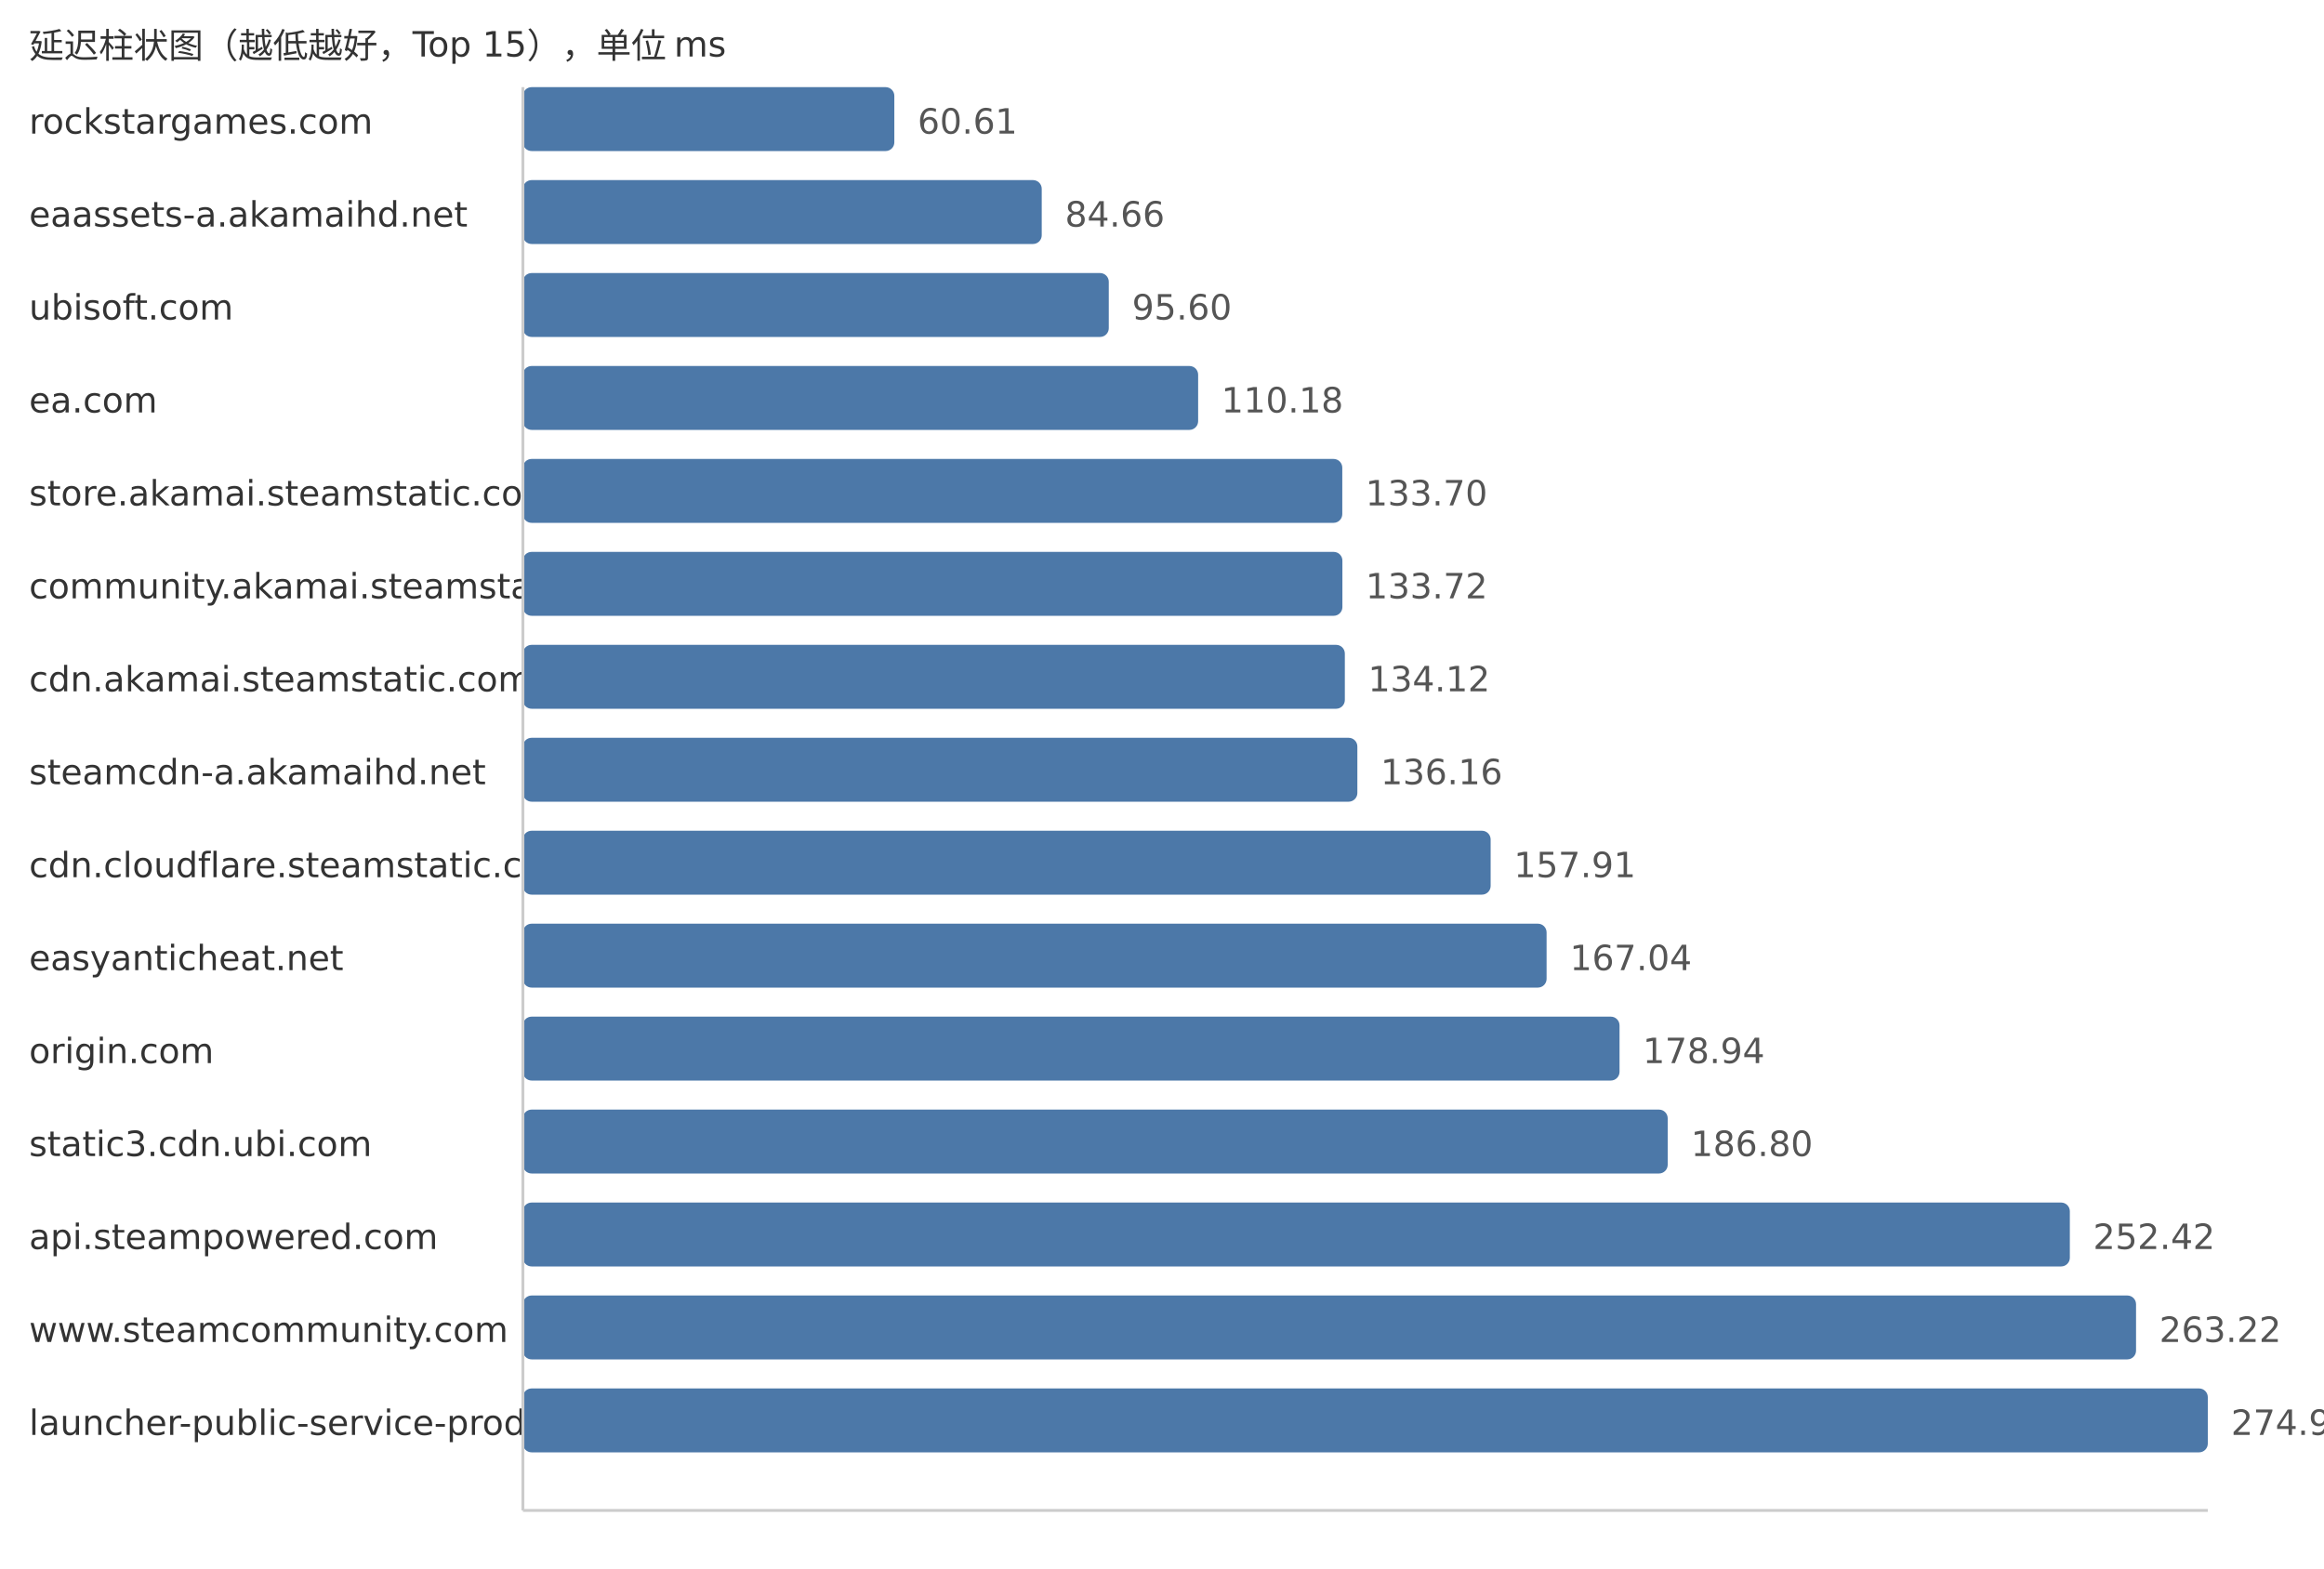
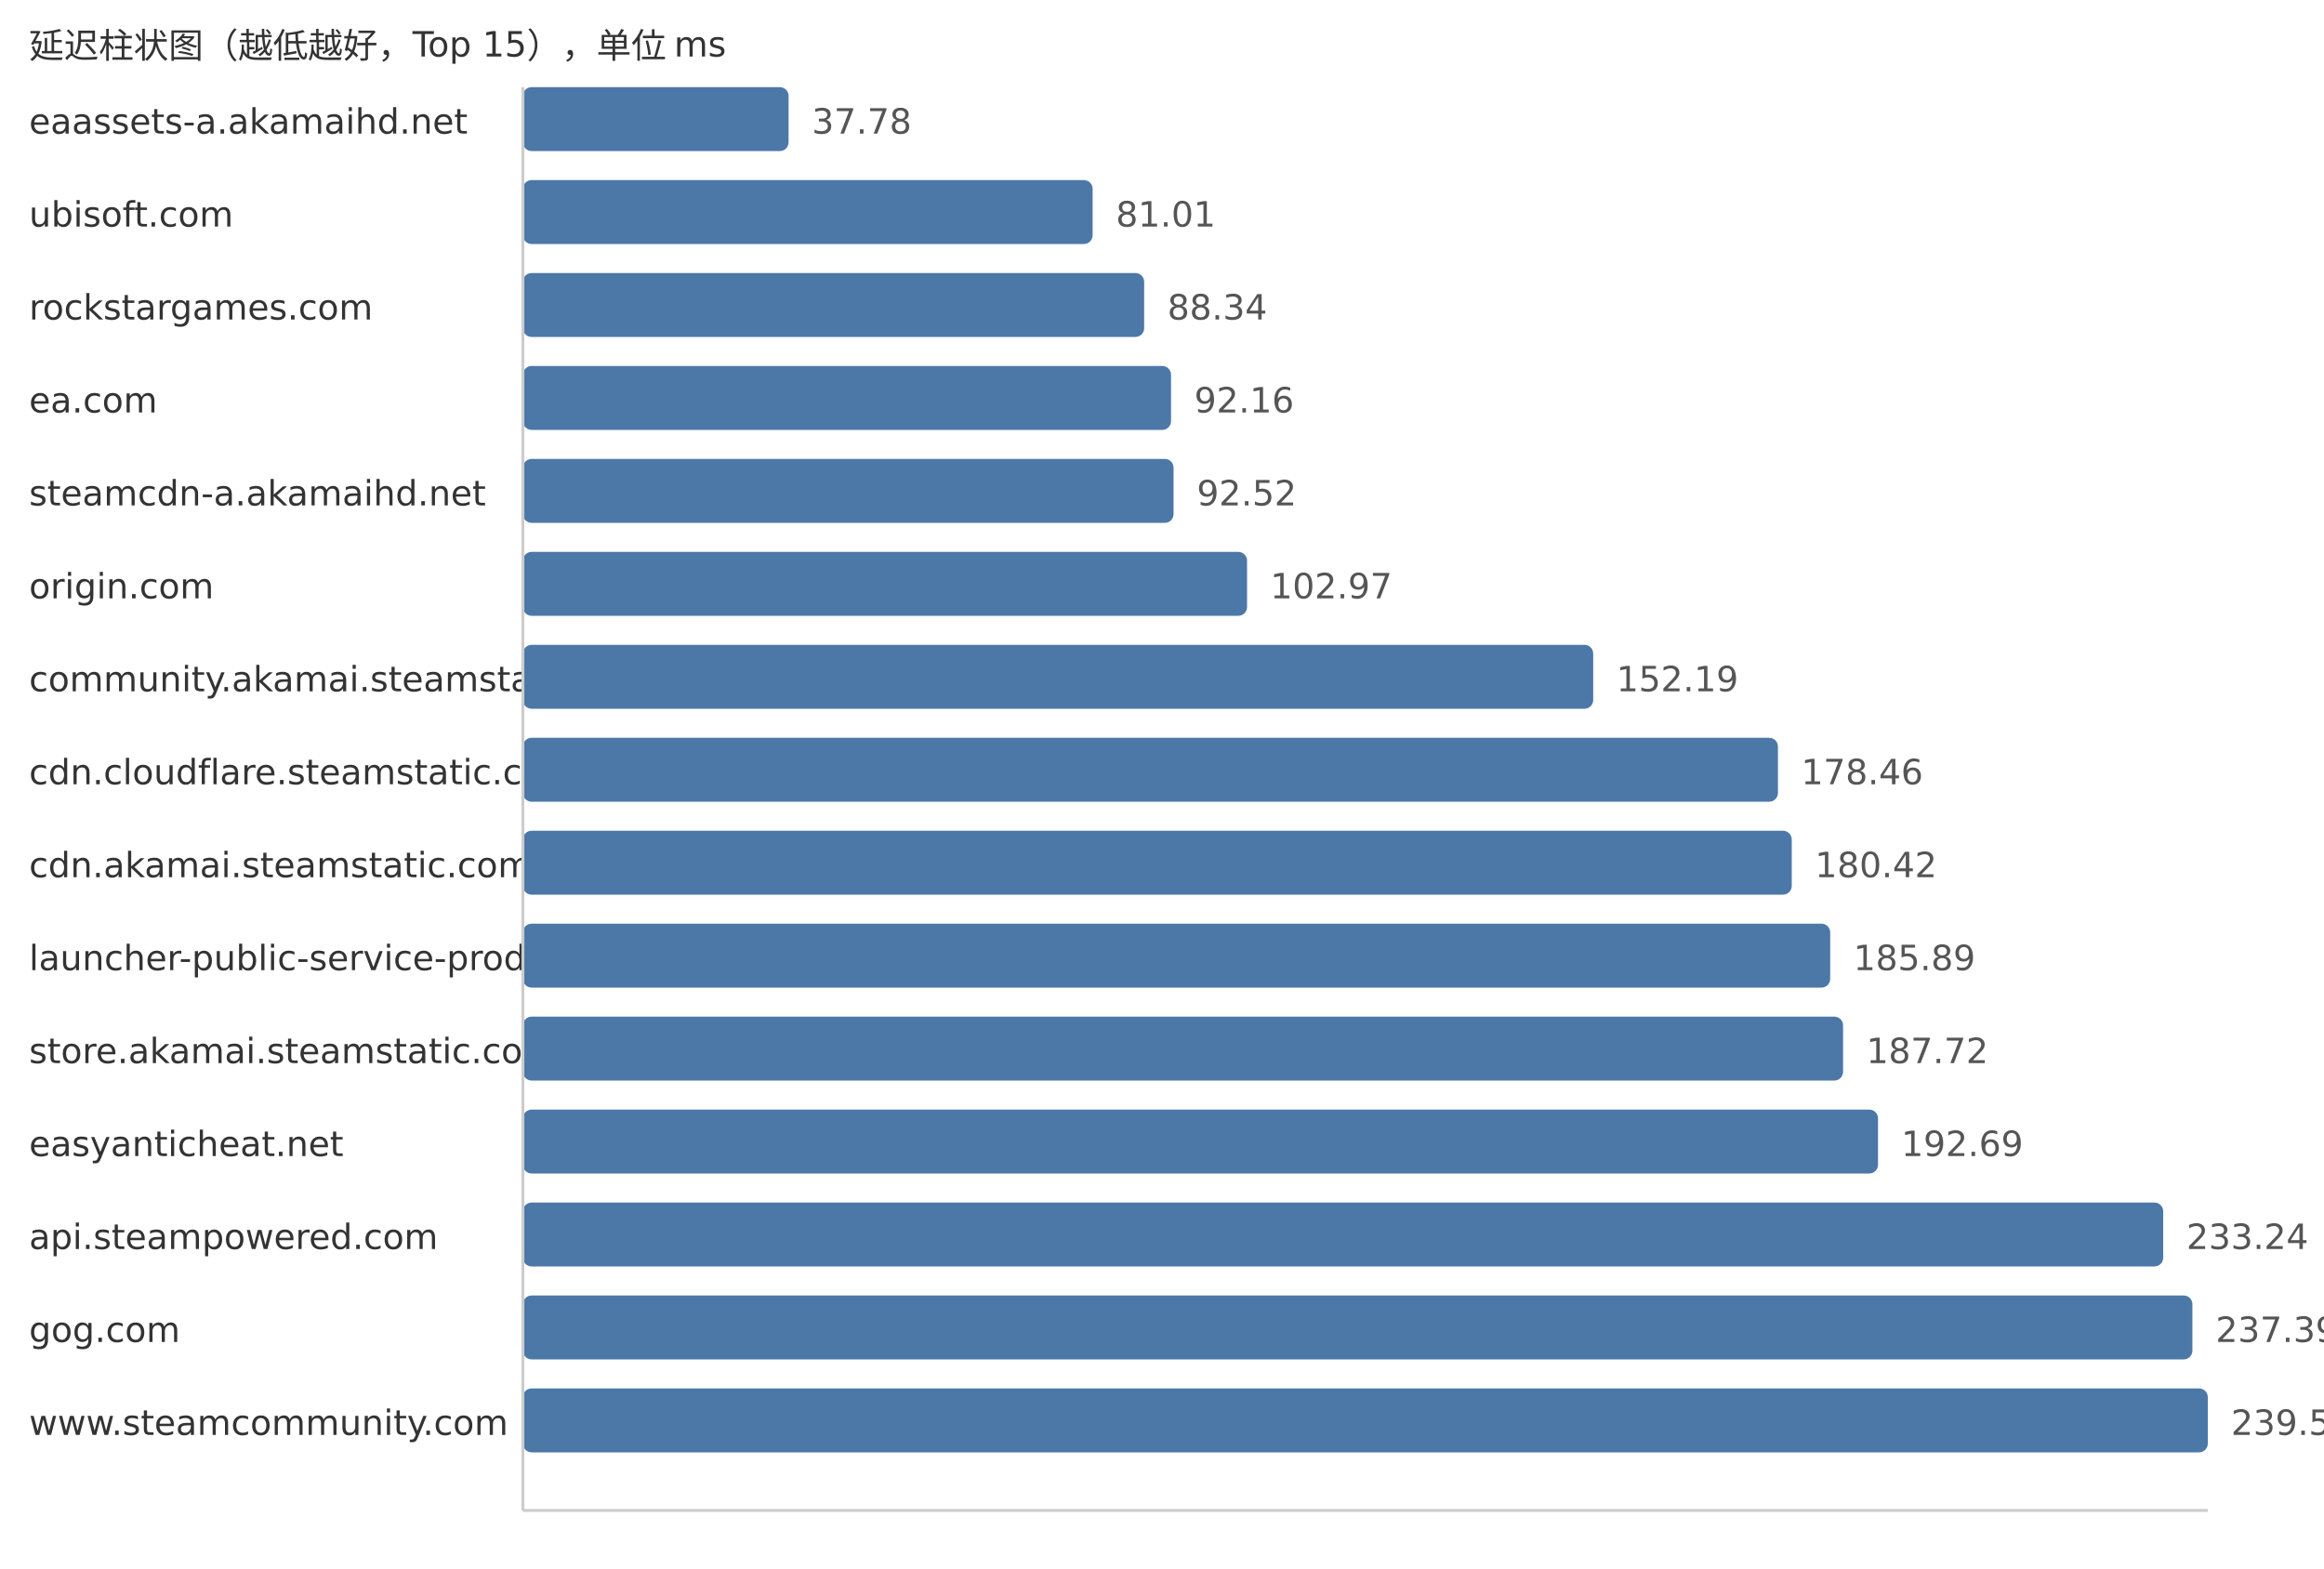
<svg xmlns="http://www.w3.org/2000/svg" width="800" height="540">
  <style> .label{font-family:DejaVu Sans,Verdana,Geneva,sans-serif;font-size:12px;fill:#333} .value{font-family:DejaVu Sans,Verdana,Geneva,sans-serif;font-size:12px;fill:#555} </style>
  <text x="10" y="20" class="label">延迟柱状图（越低越好，Top 15），单位 ms</text>
-   <text x="10" y="46" class="label">rockstargames.com</text>
-   <rect x="180" y="30" width="127.86" height="22" fill="#4c78a8" rx="3" />
-   <text x="315.86" y="46" class="value">60.61</text>
-   <text x="10" y="78" class="label">eaassets-a.akamaihd.net</text>
-   <rect x="180" y="62" width="178.6" height="22" fill="#4c78a8" rx="3" />
-   <text x="366.6" y="78" class="value">84.66</text>
-   <text x="10" y="110" class="label">ubisoft.com</text>
-   <rect x="180" y="94" width="201.68" height="22" fill="#4c78a8" rx="3" />
-   <text x="389.68" y="110" class="value">95.60</text>
+   <text x="10" y="46" class="label">eaassets-a.akamaihd.net</text>
+   <rect x="180" y="30" width="91.46" height="22" fill="#4c78a8" rx="3" />
+   <text x="279.46" y="46" class="value">37.78</text>
+   <text x="10" y="78" class="label">ubisoft.com</text>
+   <rect x="180" y="62" width="196.12" height="22" fill="#4c78a8" rx="3" />
+   <text x="384.12" y="78" class="value">81.01</text>
+   <text x="10" y="110" class="label">rockstargames.com</text>
+   <rect x="180" y="94" width="213.86" height="22" fill="#4c78a8" rx="3" />
+   <text x="401.86" y="110" class="value">88.34</text>
  <text x="10" y="142" class="label">ea.com</text>
-   <rect x="180" y="126" width="232.44" height="22" fill="#4c78a8" rx="3" />
-   <text x="420.44" y="142" class="value">110.18</text>
-   <text x="10" y="174" class="label">store.akamai.steamstatic.com</text>
-   <rect x="180" y="158" width="282.06" height="22" fill="#4c78a8" rx="3" />
-   <text x="470.06" y="174" class="value">133.70</text>
-   <text x="10" y="206" class="label">community.akamai.steamstatic.com</text>
-   <rect x="180" y="190" width="282.1" height="22" fill="#4c78a8" rx="3" />
-   <text x="470.1" y="206" class="value">133.72</text>
-   <text x="10" y="238" class="label">cdn.akamai.steamstatic.com</text>
-   <rect x="180" y="222" width="282.94" height="22" fill="#4c78a8" rx="3" />
-   <text x="470.94" y="238" class="value">134.12</text>
-   <text x="10" y="270" class="label">steamcdn-a.akamaihd.net</text>
-   <rect x="180" y="254" width="287.25" height="22" fill="#4c78a8" rx="3" />
-   <text x="475.25" y="270" class="value">136.16</text>
-   <text x="10" y="302" class="label">cdn.cloudflare.steamstatic.com</text>
-   <rect x="180" y="286" width="333.13" height="22" fill="#4c78a8" rx="3" />
-   <text x="521.13" y="302" class="value">157.91</text>
-   <text x="10" y="334" class="label">easyanticheat.net</text>
-   <rect x="180" y="318" width="352.39" height="22" fill="#4c78a8" rx="3" />
-   <text x="540.39" y="334" class="value">167.04</text>
-   <text x="10" y="366" class="label">origin.com</text>
-   <rect x="180" y="350" width="377.5" height="22" fill="#4c78a8" rx="3" />
-   <text x="565.5" y="366" class="value">178.94</text>
-   <text x="10" y="398" class="label">static3.cdn.ubi.com</text>
-   <rect x="180" y="382" width="394.08" height="22" fill="#4c78a8" rx="3" />
-   <text x="582.08" y="398" class="value">186.80</text>
+   <rect x="180" y="126" width="223.11" height="22" fill="#4c78a8" rx="3" />
+   <text x="411.11" y="142" class="value">92.16</text>
+   <text x="10" y="174" class="label">steamcdn-a.akamaihd.net</text>
+   <rect x="180" y="158" width="223.98" height="22" fill="#4c78a8" rx="3" />
+   <text x="411.98" y="174" class="value">92.52</text>
+   <text x="10" y="206" class="label">origin.com</text>
+   <rect x="180" y="190" width="249.28" height="22" fill="#4c78a8" rx="3" />
+   <text x="437.28" y="206" class="value">102.97</text>
+   <text x="10" y="238" class="label">community.akamai.steamstatic.com</text>
+   <rect x="180" y="222" width="368.44" height="22" fill="#4c78a8" rx="3" />
+   <text x="556.44" y="238" class="value">152.19</text>
+   <text x="10" y="270" class="label">cdn.cloudflare.steamstatic.com</text>
+   <rect x="180" y="254" width="432.03" height="22" fill="#4c78a8" rx="3" />
+   <text x="620.03" y="270" class="value">178.46</text>
+   <text x="10" y="302" class="label">cdn.akamai.steamstatic.com</text>
+   <rect x="180" y="286" width="436.78" height="22" fill="#4c78a8" rx="3" />
+   <text x="624.78" y="302" class="value">180.42</text>
+   <text x="10" y="334" class="label">launcher-public-service-prod06.ol.epicgames.com</text>
+   <rect x="180" y="318" width="450.02" height="22" fill="#4c78a8" rx="3" />
+   <text x="638.02" y="334" class="value">185.89</text>
+   <text x="10" y="366" class="label">store.akamai.steamstatic.com</text>
+   <rect x="180" y="350" width="454.45" height="22" fill="#4c78a8" rx="3" />
+   <text x="642.45" y="366" class="value">187.72</text>
+   <text x="10" y="398" class="label">easyanticheat.net</text>
+   <rect x="180" y="382" width="466.48" height="22" fill="#4c78a8" rx="3" />
+   <text x="654.48" y="398" class="value">192.69</text>
  <text x="10" y="430" class="label">api.steampowered.com</text>
-   <rect x="180" y="414" width="532.51" height="22" fill="#4c78a8" rx="3" />
-   <text x="720.51" y="430" class="value">252.42</text>
-   <text x="10" y="462" class="label">www.steamcommunity.com</text>
-   <rect x="180" y="446" width="555.3" height="22" fill="#4c78a8" rx="3" />
-   <text x="743.3" y="462" class="value">263.22</text>
-   <text x="10" y="494" class="label">launcher-public-service-prod06.ol.epicgames.com</text>
+   <rect x="180" y="414" width="564.65" height="22" fill="#4c78a8" rx="3" />
+   <text x="752.65" y="430" class="value">233.24</text>
+   <text x="10" y="462" class="label">gog.com</text>
+   <rect x="180" y="446" width="574.7" height="22" fill="#4c78a8" rx="3" />
+   <text x="762.7" y="462" class="value">237.39</text>
+   <text x="10" y="494" class="label">www.steamcommunity.com</text>
  <rect x="180" y="478" width="580.0" height="22" fill="#4c78a8" rx="3" />
-   <text x="768.0" y="494" class="value">274.93</text>
+   <text x="768.0" y="494" class="value">239.58</text>
  <line x1="180" y1="30" x2="180" y2="520" stroke="#ccc" />
  <line x1="180" y1="520" x2="760" y2="520" stroke="#ccc" />
</svg>
